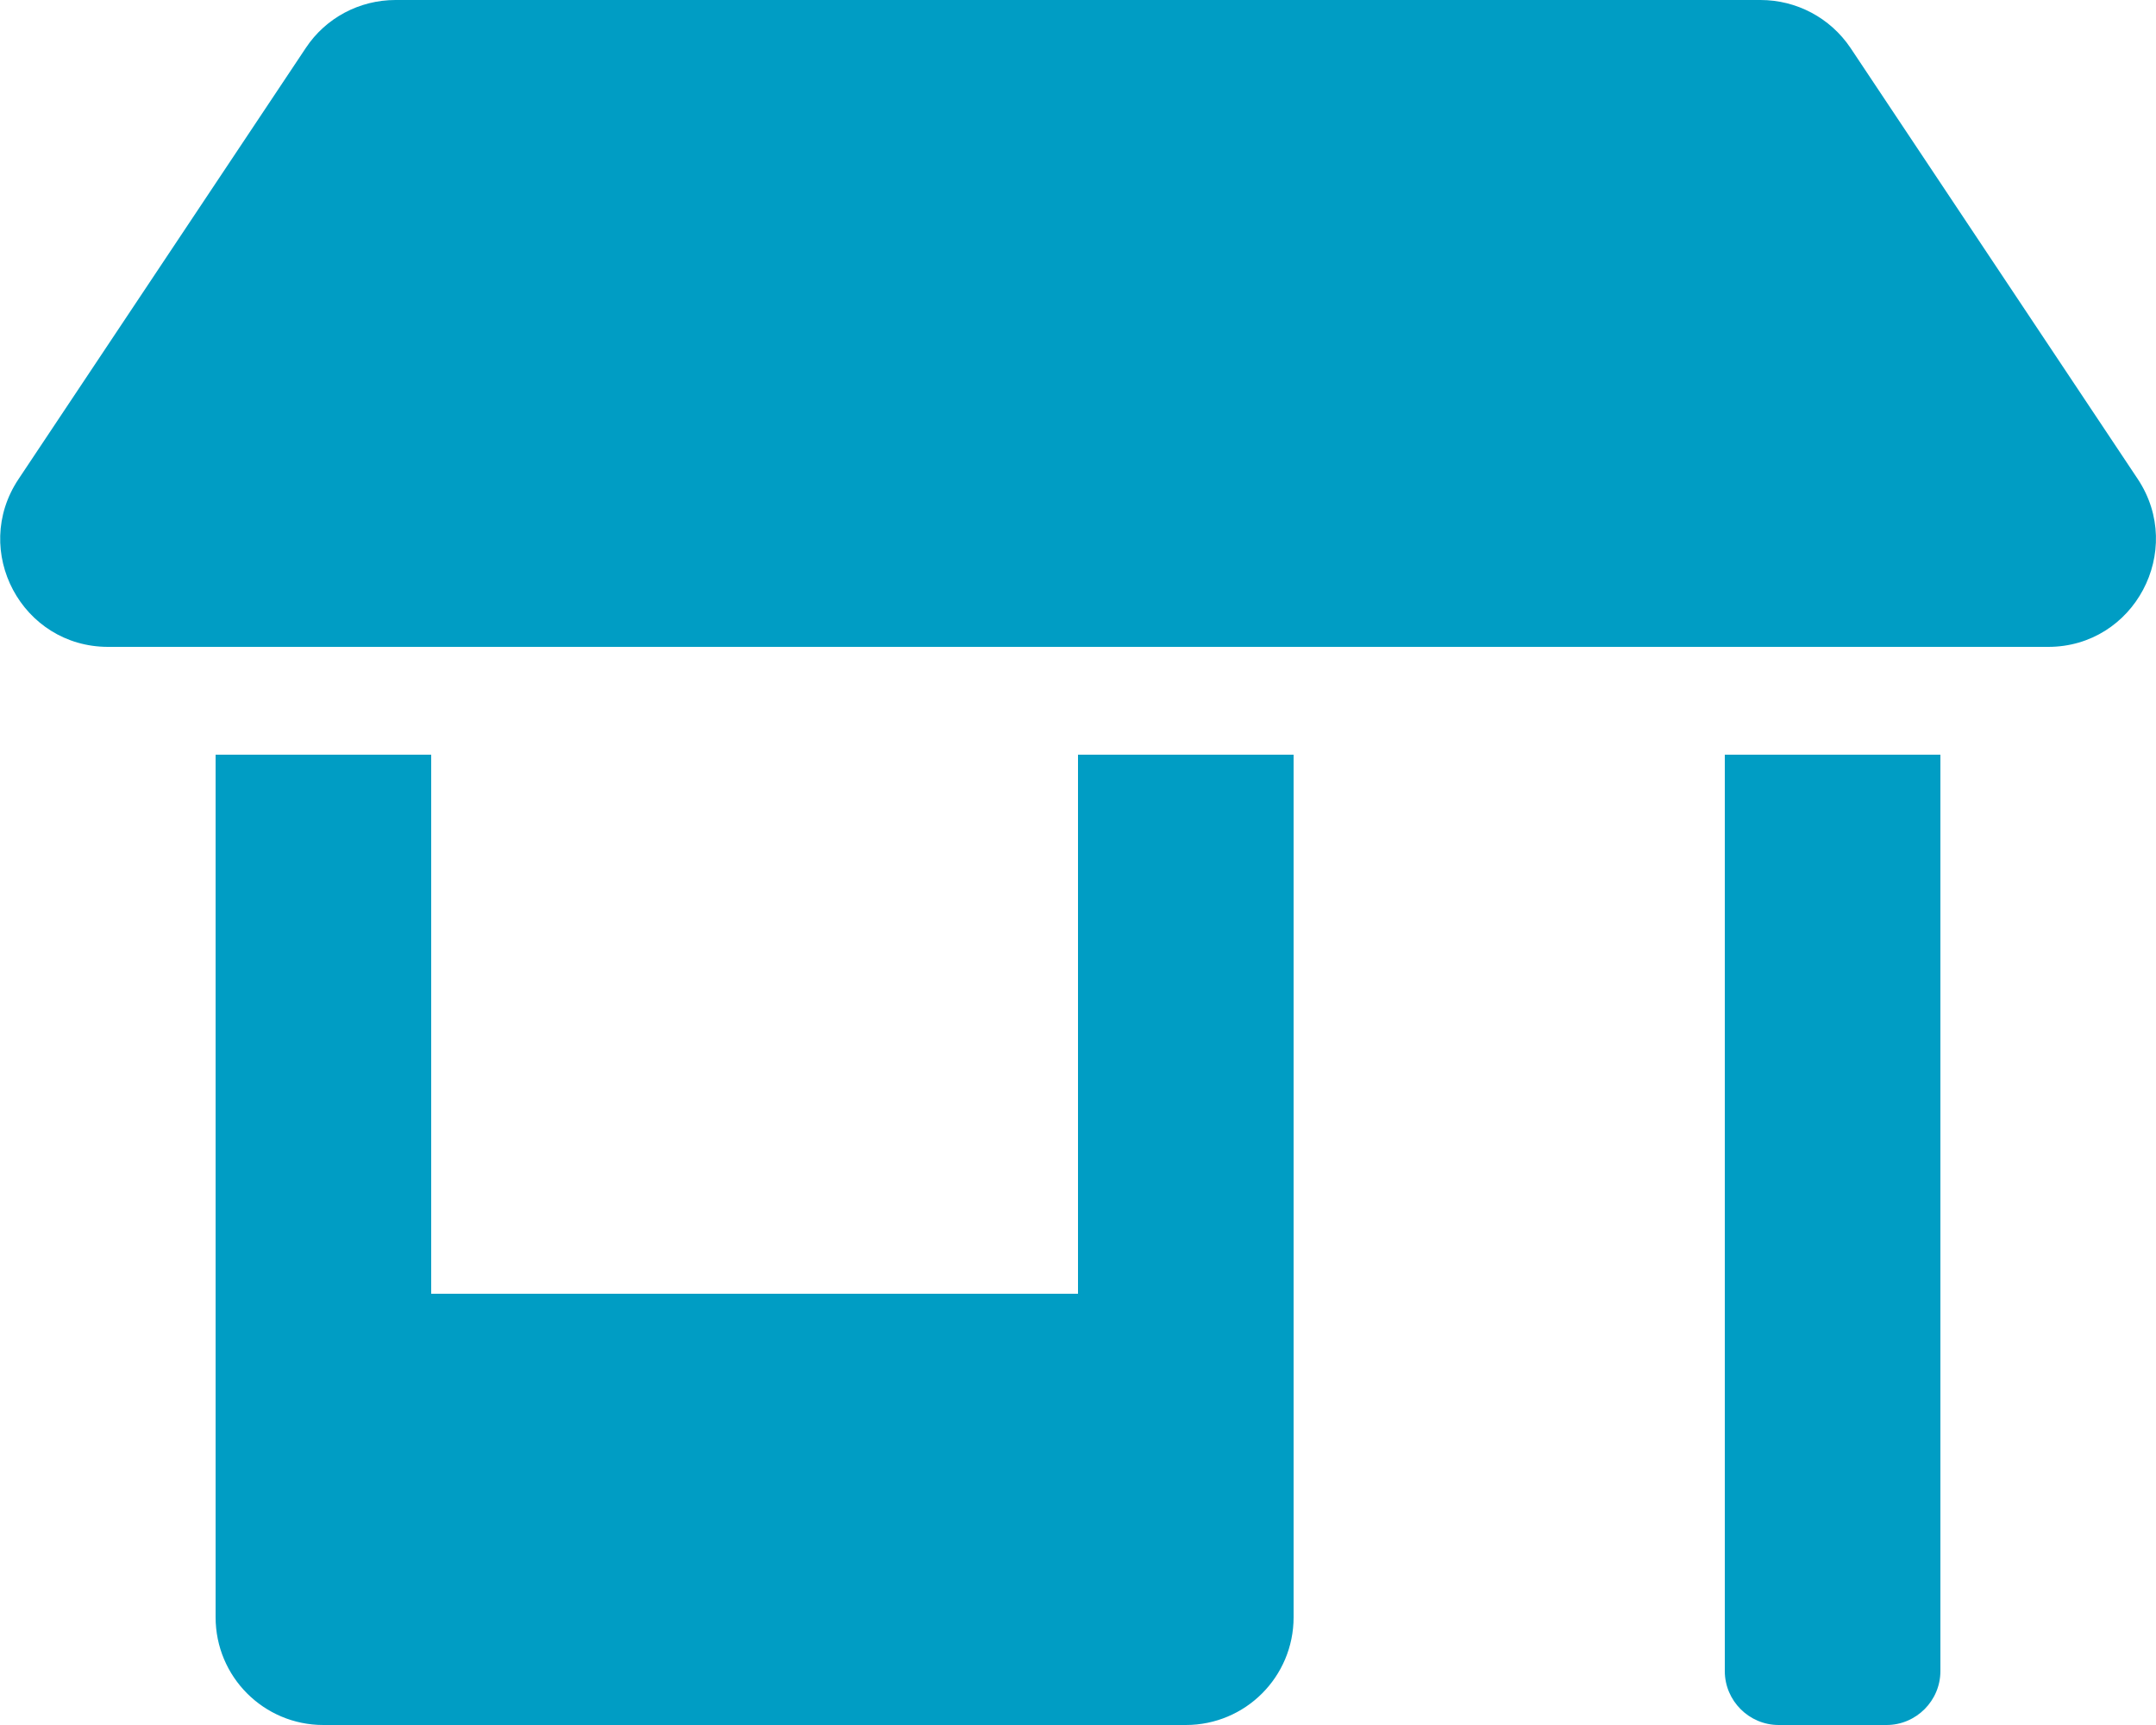
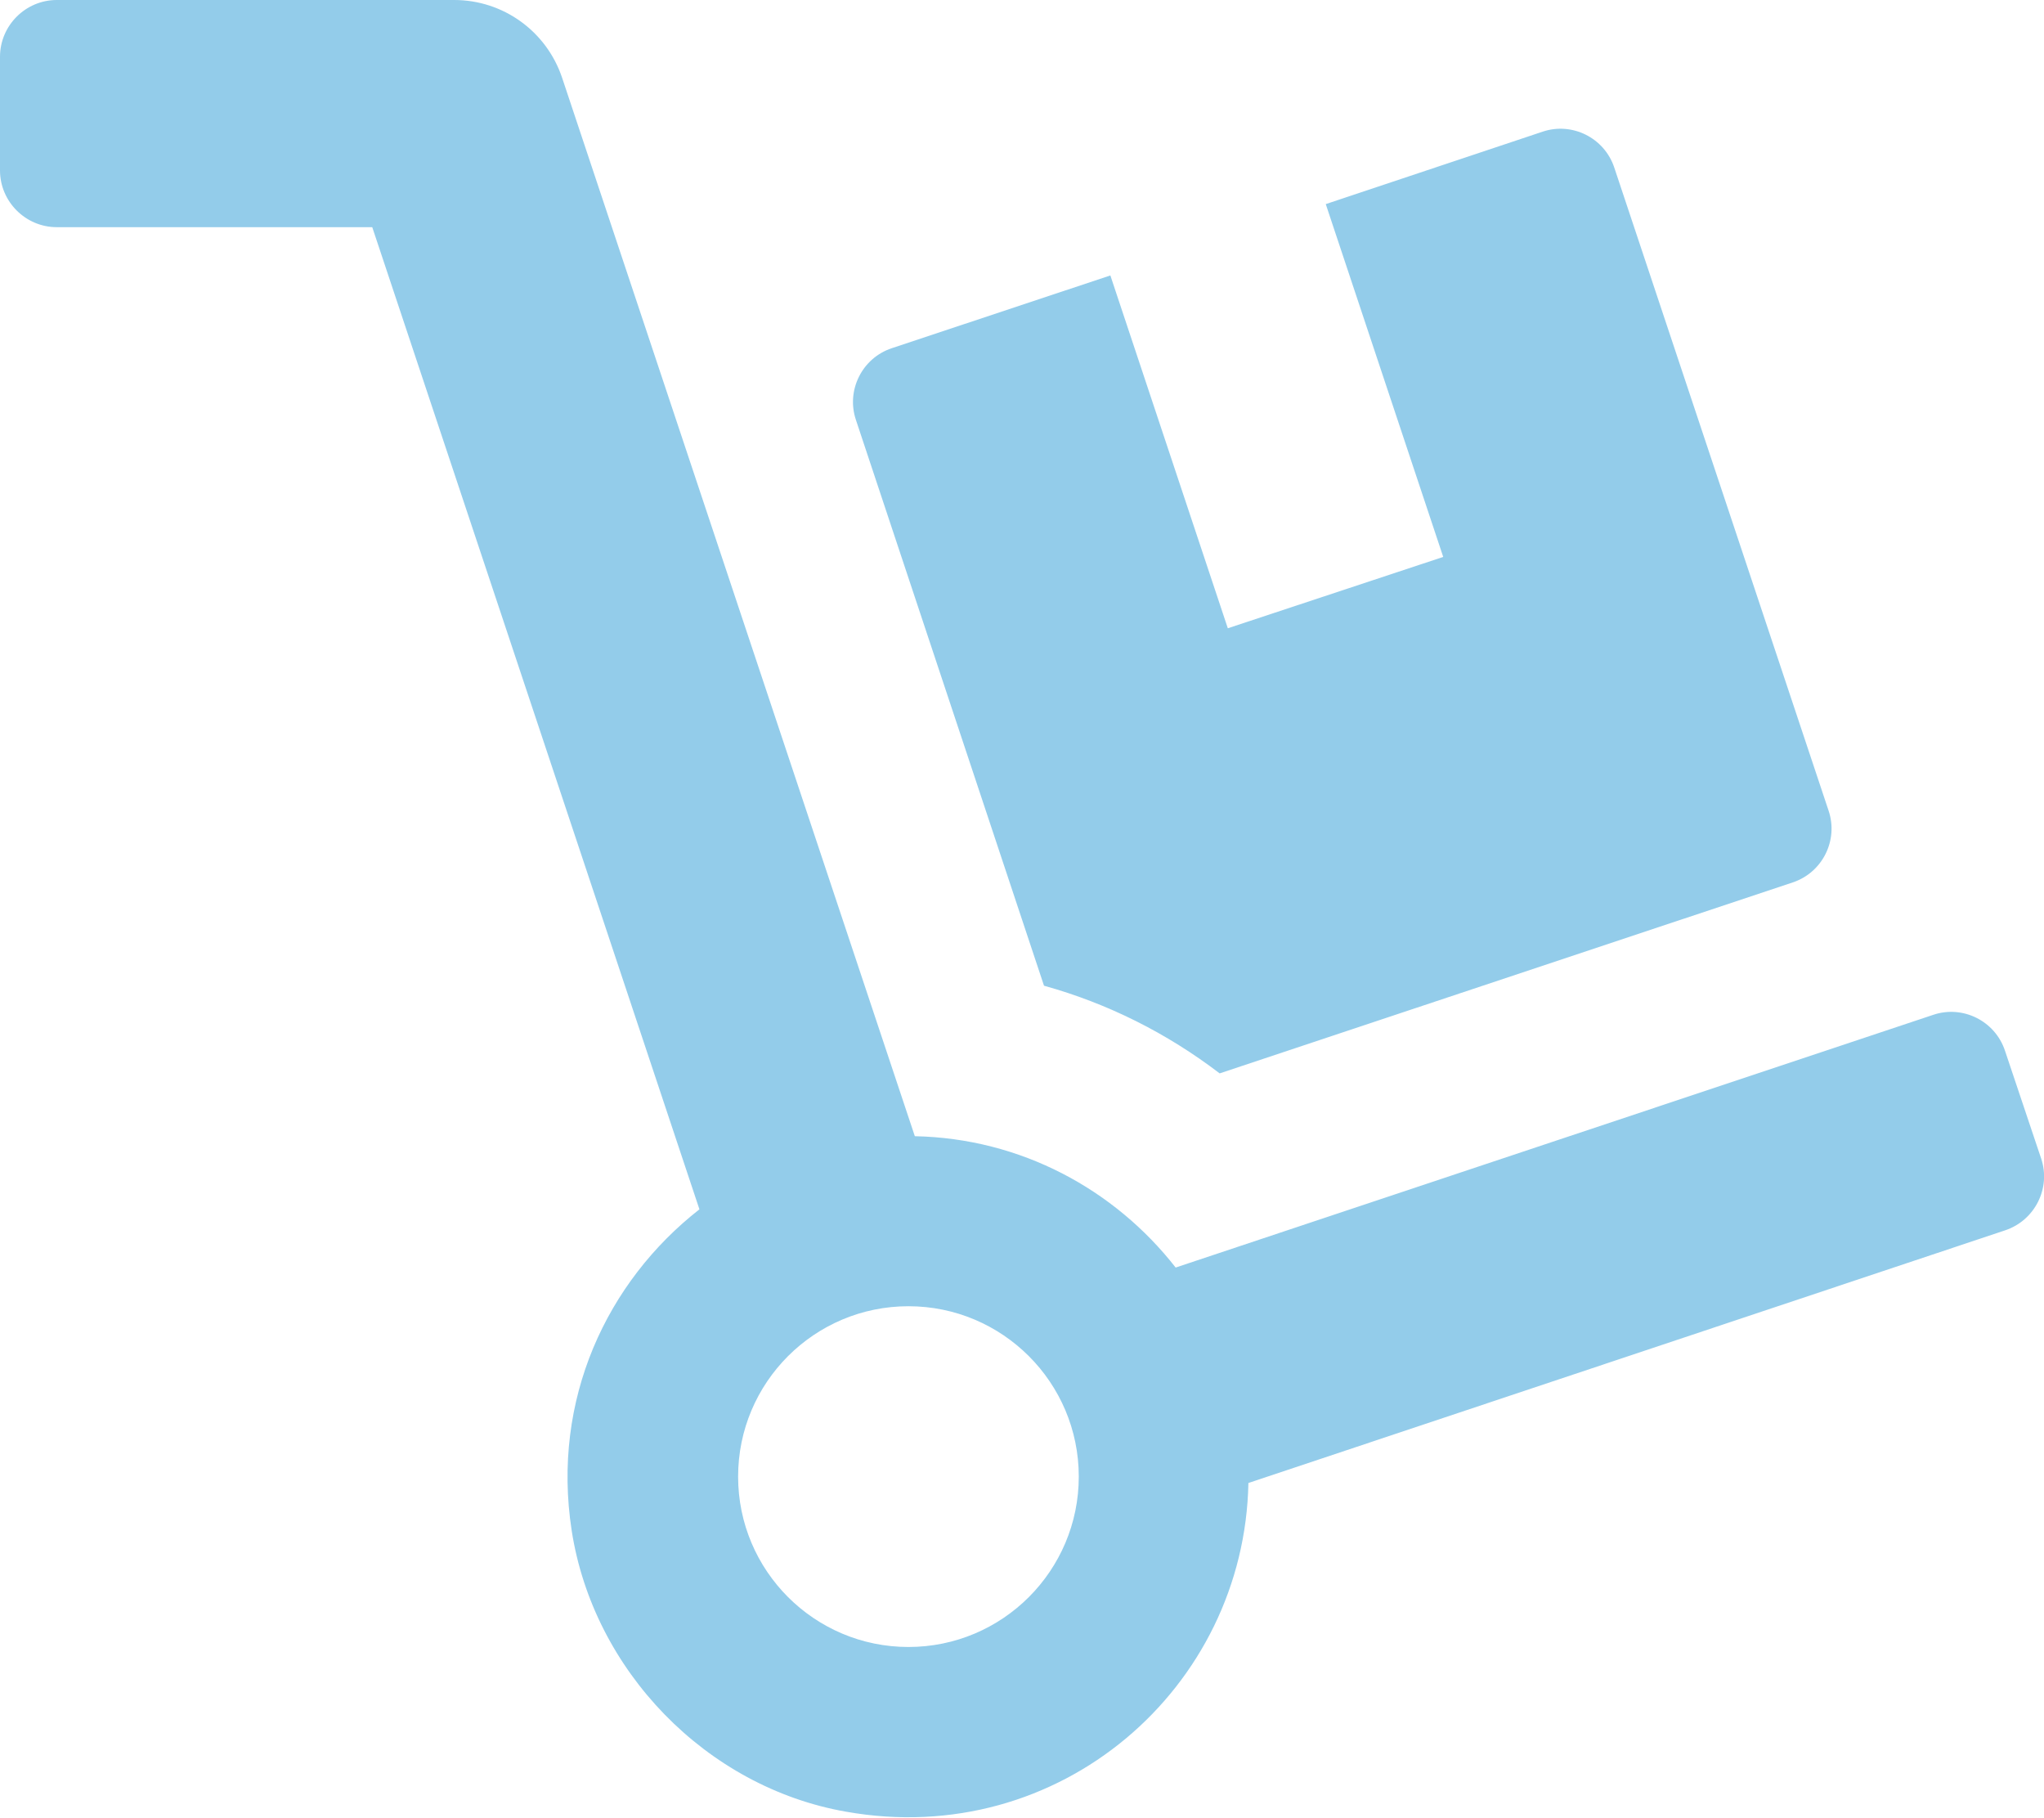
- <svg xmlns="http://www.w3.org/2000/svg" style="fill:#009DC4;" viewBox="0 0 640 512">
-   <path d="M320 384H128V224H64v256c0 17.7 14.3 32 32 32h256c17.7 0 32-14.3 32-32V224h-64v160zm314.6-241.8l-85.3-128c-6-8.9-16-14.2-26.7-14.2H117.4c-10.7 0-20.7 5.3-26.6 14.2l-85.3 128c-14.2 21.3 1 49.8 26.6 49.8H608c25.5 0 40.7-28.5 26.6-49.8zM512 496c0 8.8 7.2 16 16 16h32c8.8 0 16-7.2 16-16V224h-64v272z" />
+ <svg xmlns="http://www.w3.org/2000/svg" style="fill:#93CCEA;" viewBox="0 0 576 512">
+   <path d="M294.2 277.7c18 5 34.7 13.4 49.5 24.7l161.5-53.8c8.4-2.8 12.9-11.9 10.1-20.2L454.9 47.2c-2.8-8.4-11.9-12.9-20.2-10.1l-61.1 20.4 33.1 99.4L346 177l-33.1-99.4-61.6 20.5c-8.4 2.8-12.9 11.9-10.1 20.2l53 159.4zm281 48.7L565 296c-2.8-8.4-11.9-12.9-20.2-10.1l-213.5 71.2c-17.2-22-43.6-36.4-73.5-37L158.4 21.9C154 8.8 141.8 0 128 0H16C7.2 0 0 7.2 0 16v32c0 8.8 7.2 16 16 16h88.9l92.2 276.7c-26.1 20.4-41.7 53.6-36 90.5 6.1 39.4 37.9 72.3 77.3 79.2 60.2 10.7 112.3-34.8 113.4-92.6l213.3-71.2c8.3-2.8 12.9-11.8 10.1-20.2zM256 464c-26.5 0-48-21.5-48-48s21.5-48 48-48 48 21.5 48 48-21.5 48-48 48z" />
</svg>
